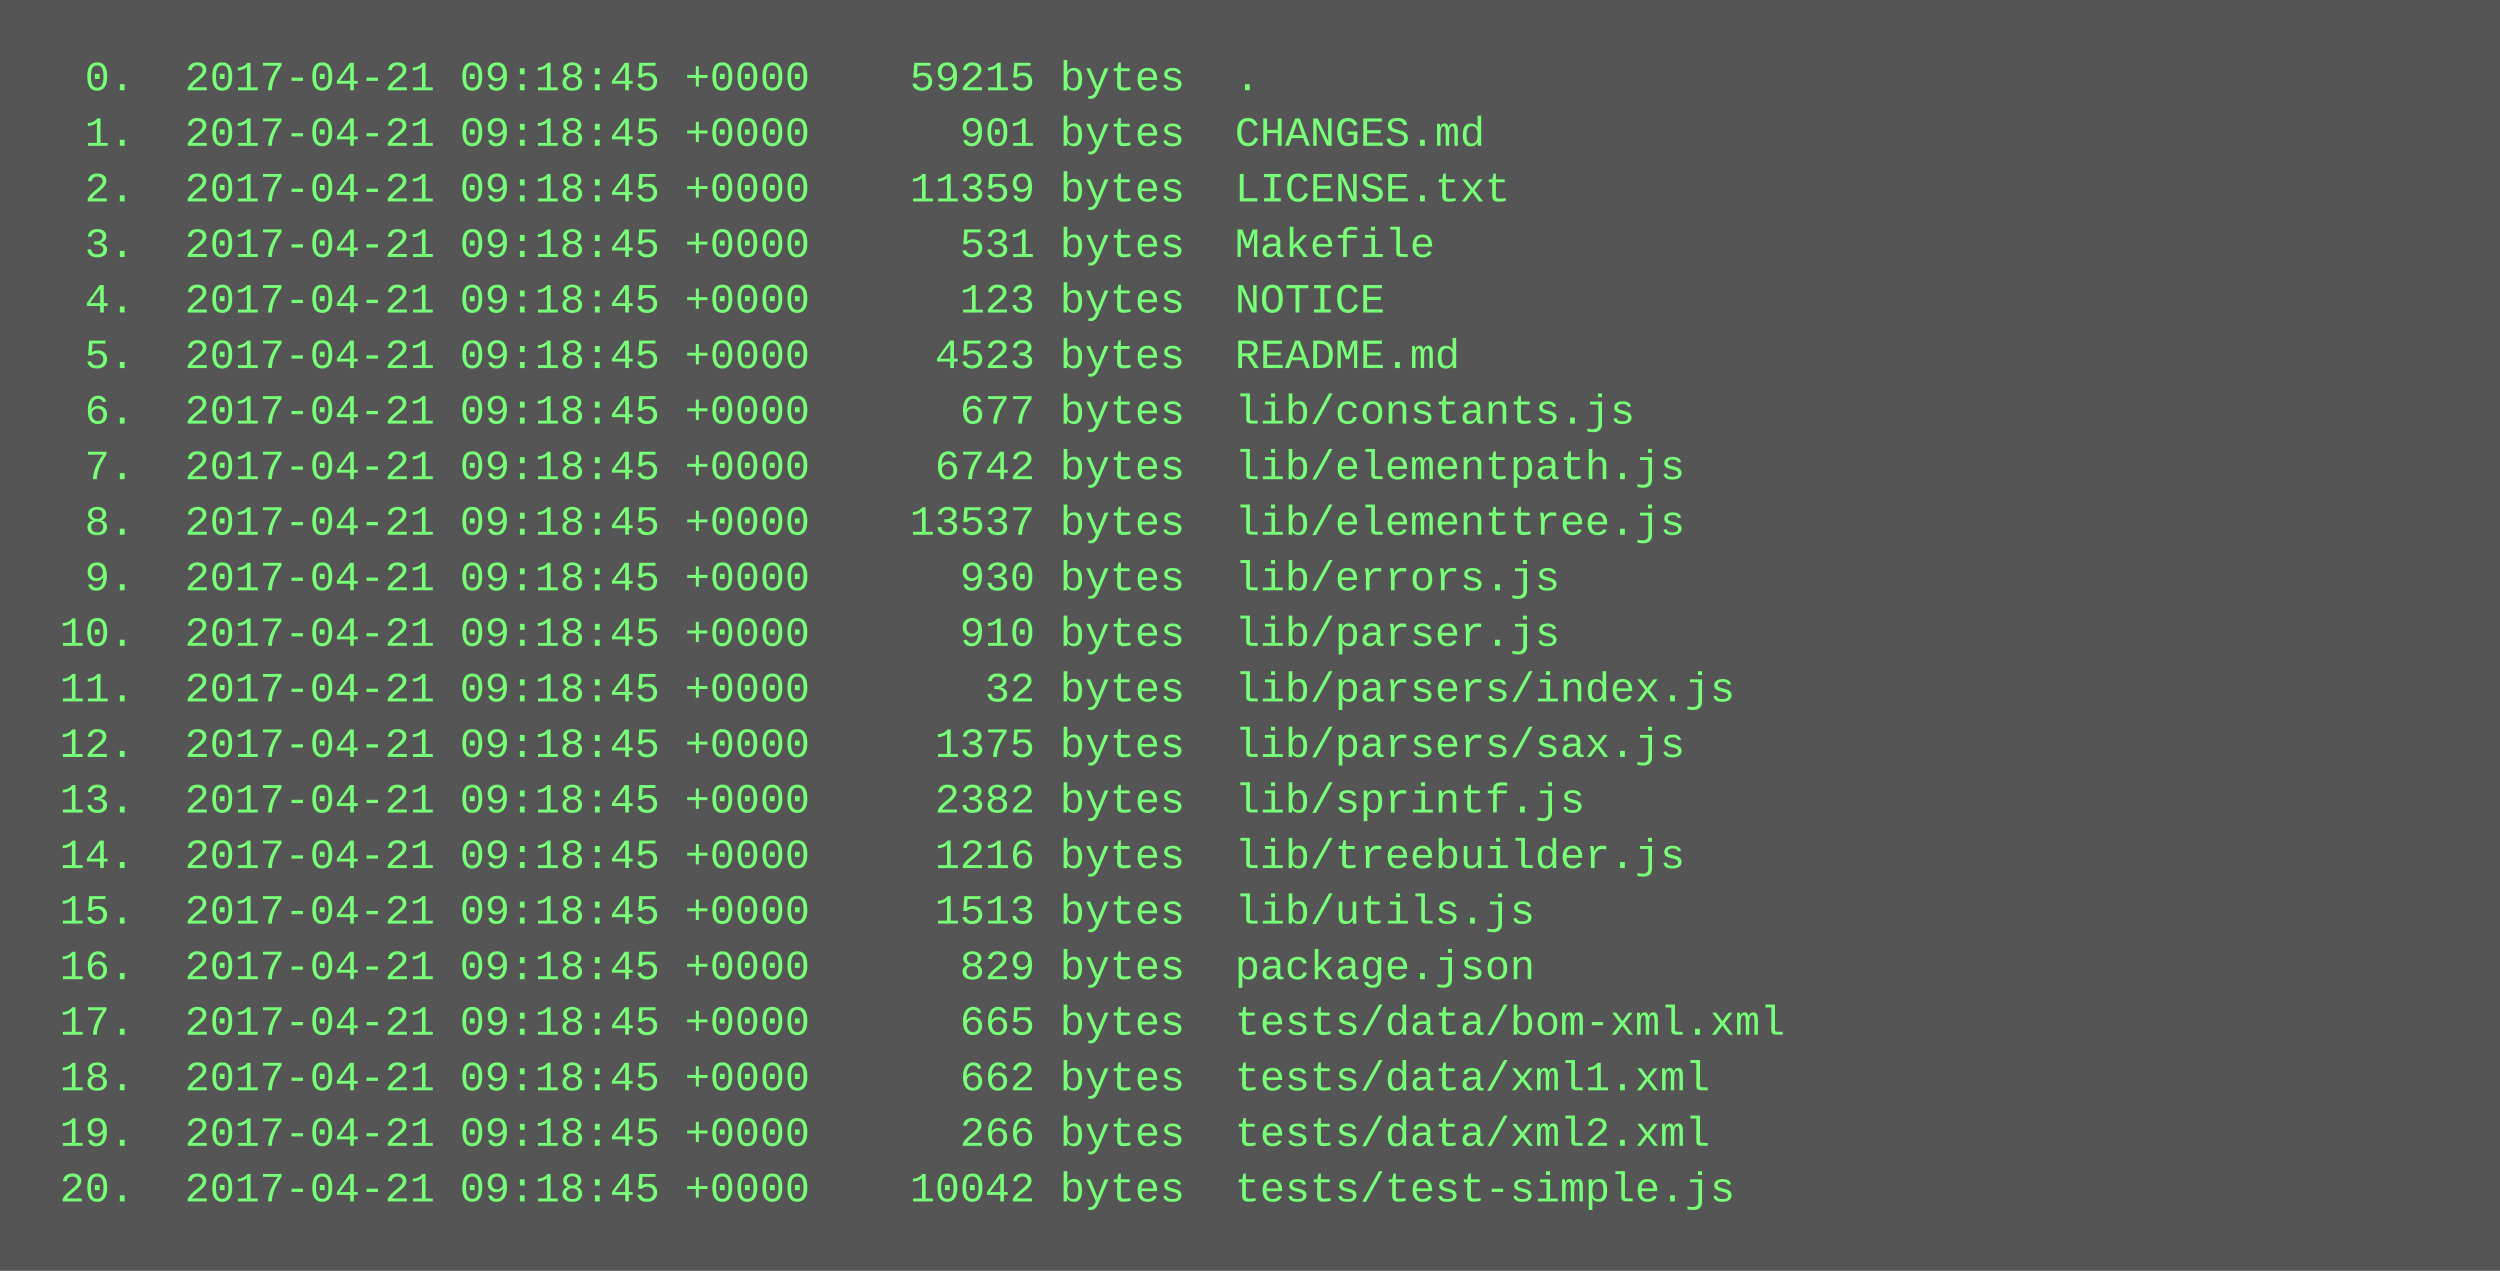
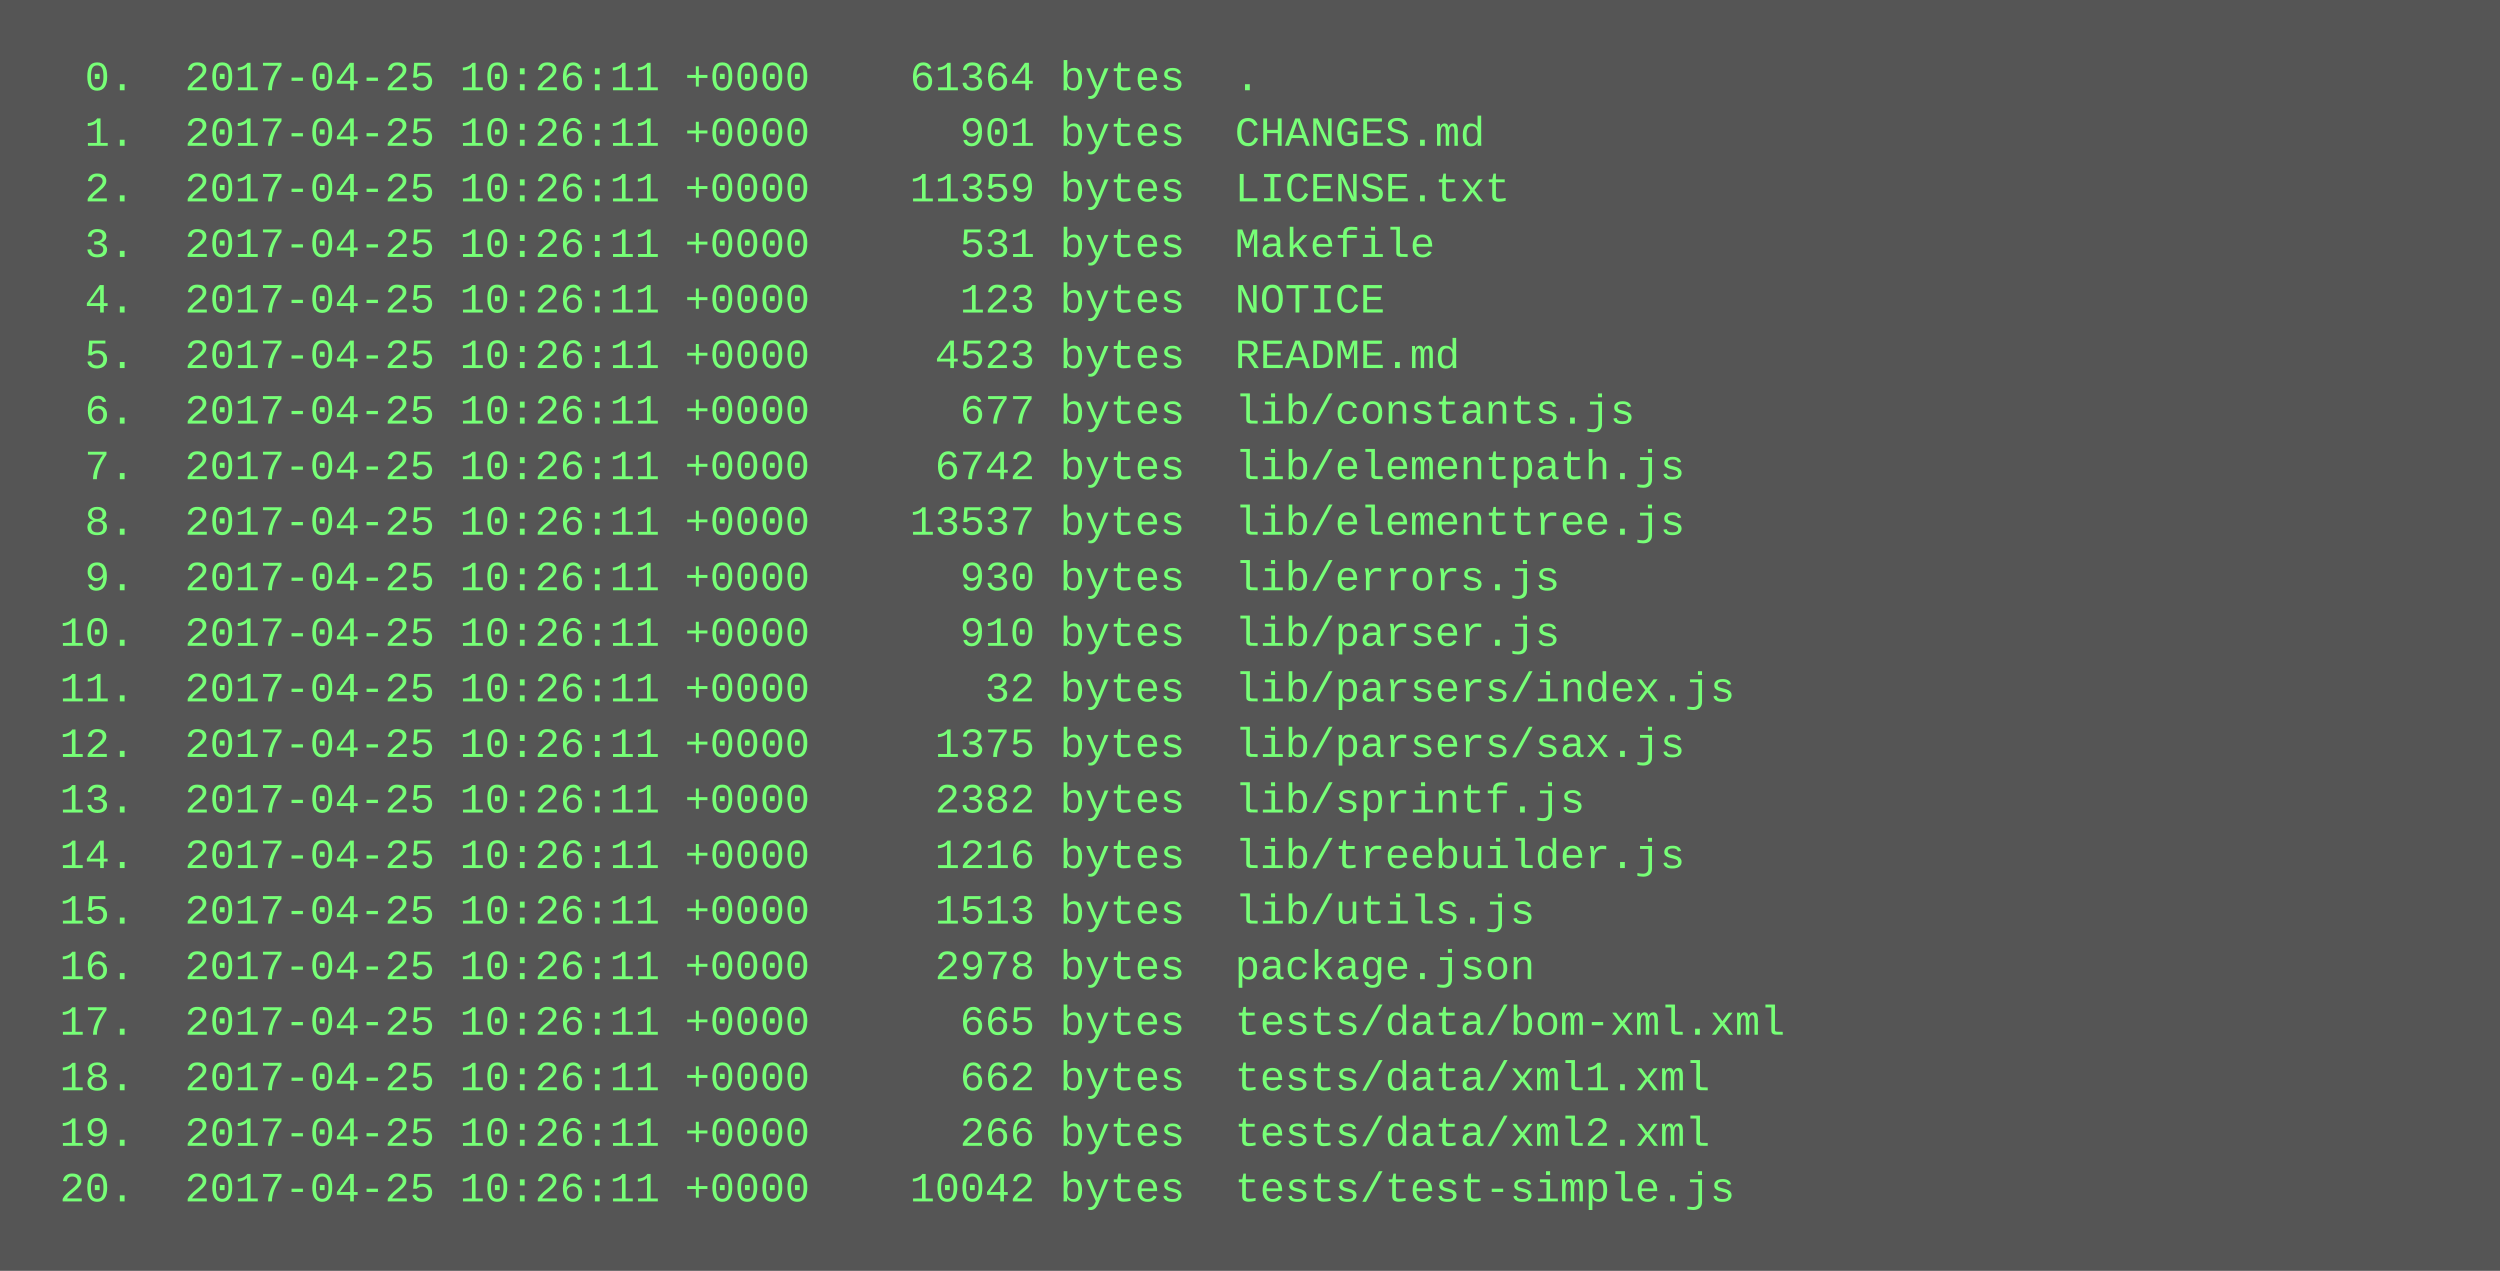
<svg xmlns="http://www.w3.org/2000/svg" height="366" width="720">
  <rect height="366" fill="#555" width="720" />
  <text fill="#7f7" font-family="Courier New" font-size="12" xml:space="preserve">
-     <tspan x="10" y="26">  0.  2017-04-21 09:18:45 +0000    59215 bytes  .</tspan>
-     <tspan x="10" y="42">  1.  2017-04-21 09:18:45 +0000      901 bytes  CHANGES.md</tspan>
-     <tspan x="10" y="58">  2.  2017-04-21 09:18:45 +0000    11359 bytes  LICENSE.txt</tspan>
-     <tspan x="10" y="74">  3.  2017-04-21 09:18:45 +0000      531 bytes  Makefile</tspan>
-     <tspan x="10" y="90">  4.  2017-04-21 09:18:45 +0000      123 bytes  NOTICE</tspan>
-     <tspan x="10" y="106">  5.  2017-04-21 09:18:45 +0000     4523 bytes  README.md</tspan>
-     <tspan x="10" y="122">  6.  2017-04-21 09:18:45 +0000      677 bytes  lib/constants.js</tspan>
-     <tspan x="10" y="138">  7.  2017-04-21 09:18:45 +0000     6742 bytes  lib/elementpath.js</tspan>
-     <tspan x="10" y="154">  8.  2017-04-21 09:18:45 +0000    13537 bytes  lib/elementtree.js</tspan>
-     <tspan x="10" y="170">  9.  2017-04-21 09:18:45 +0000      930 bytes  lib/errors.js</tspan>
-     <tspan x="10" y="186"> 10.  2017-04-21 09:18:45 +0000      910 bytes  lib/parser.js</tspan>
-     <tspan x="10" y="202"> 11.  2017-04-21 09:18:45 +0000       32 bytes  lib/parsers/index.js</tspan>
-     <tspan x="10" y="218"> 12.  2017-04-21 09:18:45 +0000     1375 bytes  lib/parsers/sax.js</tspan>
-     <tspan x="10" y="234"> 13.  2017-04-21 09:18:45 +0000     2382 bytes  lib/sprintf.js</tspan>
-     <tspan x="10" y="250"> 14.  2017-04-21 09:18:45 +0000     1216 bytes  lib/treebuilder.js</tspan>
-     <tspan x="10" y="266"> 15.  2017-04-21 09:18:45 +0000     1513 bytes  lib/utils.js</tspan>
-     <tspan x="10" y="282"> 16.  2017-04-21 09:18:45 +0000      829 bytes  package.json</tspan>
-     <tspan x="10" y="298"> 17.  2017-04-21 09:18:45 +0000      665 bytes  tests/data/bom-xml.xml</tspan>
-     <tspan x="10" y="314"> 18.  2017-04-21 09:18:45 +0000      662 bytes  tests/data/xml1.xml</tspan>
-     <tspan x="10" y="330"> 19.  2017-04-21 09:18:45 +0000      266 bytes  tests/data/xml2.xml</tspan>
-     <tspan x="10" y="346"> 20.  2017-04-21 09:18:45 +0000    10042 bytes  tests/test-simple.js</tspan>
+     <tspan x="10" y="26">  0.  2017-04-25 10:26:11 +0000    61364 bytes  .</tspan>
+     <tspan x="10" y="42">  1.  2017-04-25 10:26:11 +0000      901 bytes  CHANGES.md</tspan>
+     <tspan x="10" y="58">  2.  2017-04-25 10:26:11 +0000    11359 bytes  LICENSE.txt</tspan>
+     <tspan x="10" y="74">  3.  2017-04-25 10:26:11 +0000      531 bytes  Makefile</tspan>
+     <tspan x="10" y="90">  4.  2017-04-25 10:26:11 +0000      123 bytes  NOTICE</tspan>
+     <tspan x="10" y="106">  5.  2017-04-25 10:26:11 +0000     4523 bytes  README.md</tspan>
+     <tspan x="10" y="122">  6.  2017-04-25 10:26:11 +0000      677 bytes  lib/constants.js</tspan>
+     <tspan x="10" y="138">  7.  2017-04-25 10:26:11 +0000     6742 bytes  lib/elementpath.js</tspan>
+     <tspan x="10" y="154">  8.  2017-04-25 10:26:11 +0000    13537 bytes  lib/elementtree.js</tspan>
+     <tspan x="10" y="170">  9.  2017-04-25 10:26:11 +0000      930 bytes  lib/errors.js</tspan>
+     <tspan x="10" y="186"> 10.  2017-04-25 10:26:11 +0000      910 bytes  lib/parser.js</tspan>
+     <tspan x="10" y="202"> 11.  2017-04-25 10:26:11 +0000       32 bytes  lib/parsers/index.js</tspan>
+     <tspan x="10" y="218"> 12.  2017-04-25 10:26:11 +0000     1375 bytes  lib/parsers/sax.js</tspan>
+     <tspan x="10" y="234"> 13.  2017-04-25 10:26:11 +0000     2382 bytes  lib/sprintf.js</tspan>
+     <tspan x="10" y="250"> 14.  2017-04-25 10:26:11 +0000     1216 bytes  lib/treebuilder.js</tspan>
+     <tspan x="10" y="266"> 15.  2017-04-25 10:26:11 +0000     1513 bytes  lib/utils.js</tspan>
+     <tspan x="10" y="282"> 16.  2017-04-25 10:26:11 +0000     2978 bytes  package.json</tspan>
+     <tspan x="10" y="298"> 17.  2017-04-25 10:26:11 +0000      665 bytes  tests/data/bom-xml.xml</tspan>
+     <tspan x="10" y="314"> 18.  2017-04-25 10:26:11 +0000      662 bytes  tests/data/xml1.xml</tspan>
+     <tspan x="10" y="330"> 19.  2017-04-25 10:26:11 +0000      266 bytes  tests/data/xml2.xml</tspan>
+     <tspan x="10" y="346"> 20.  2017-04-25 10:26:11 +0000    10042 bytes  tests/test-simple.js</tspan>
  </text>
</svg>
